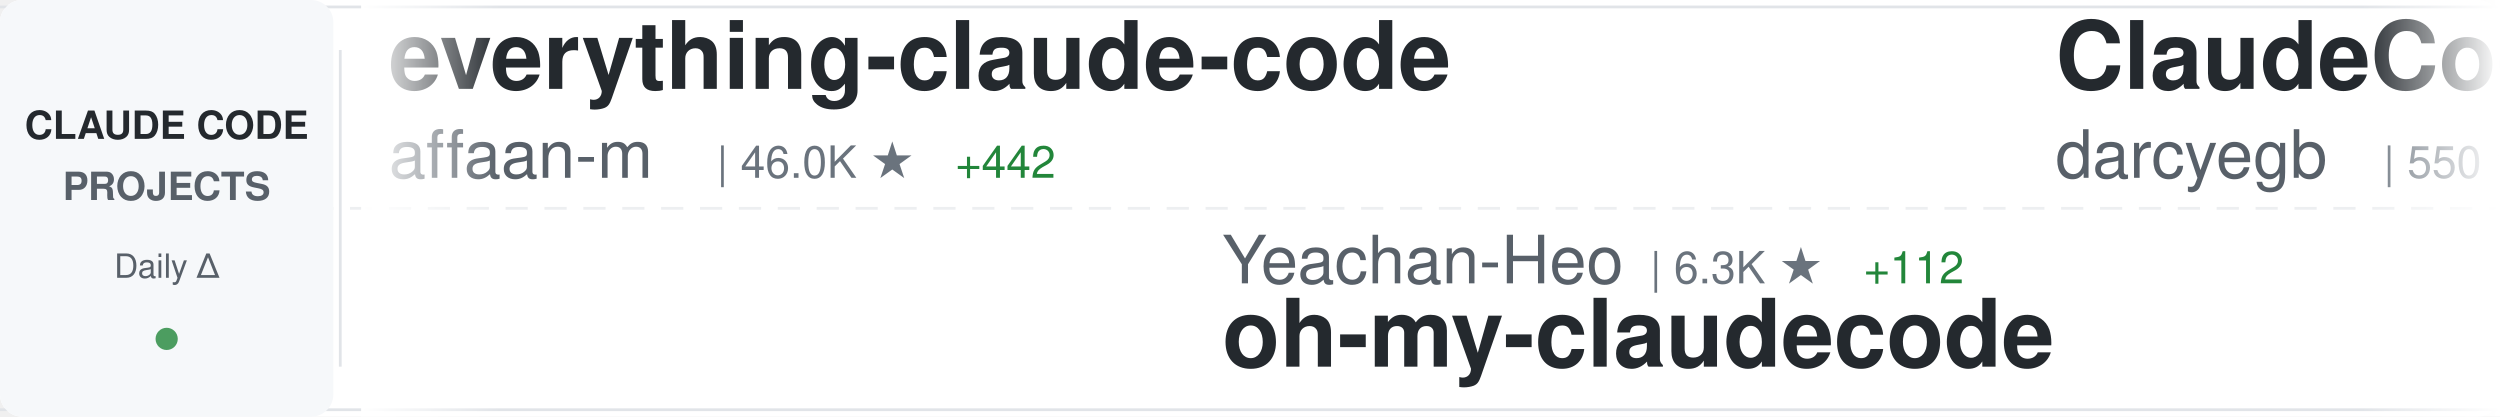
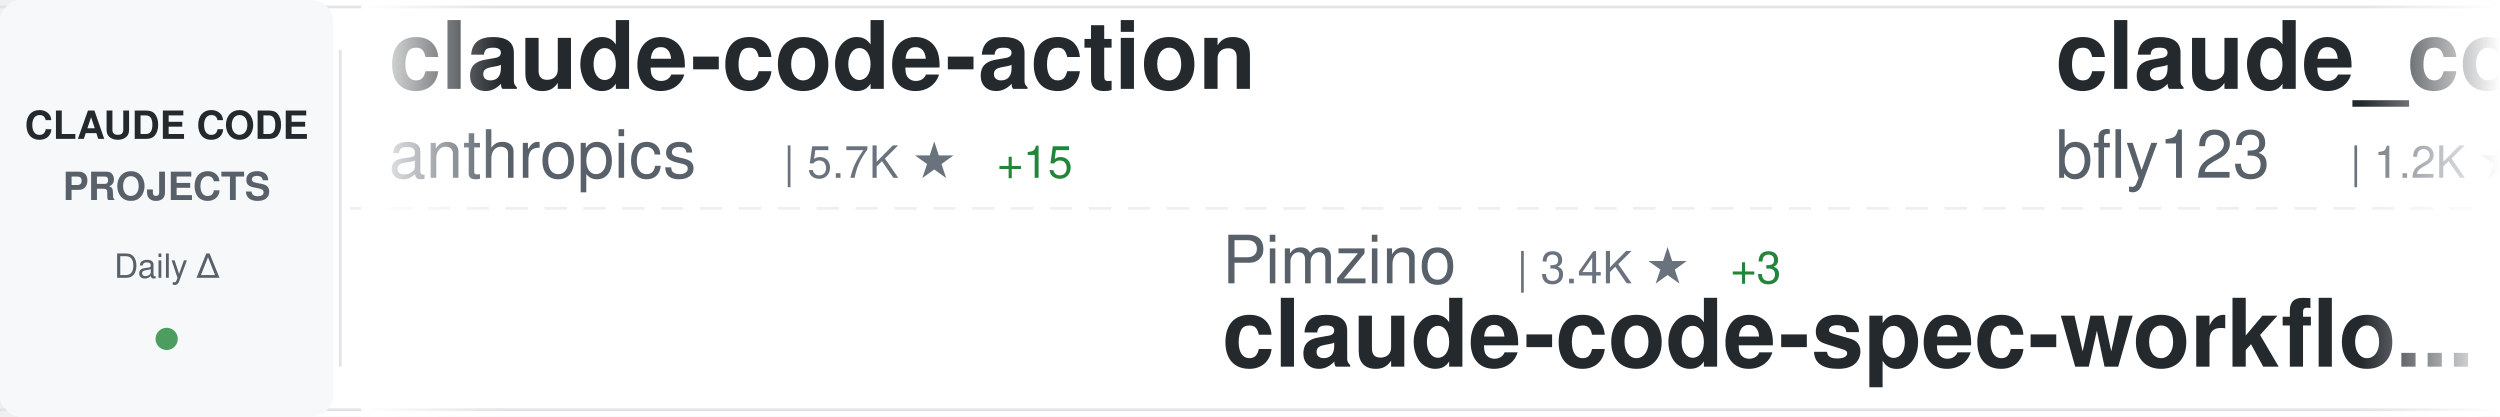
<svg xmlns="http://www.w3.org/2000/svg" width="900" height="150">
  <defs>
    <linearGradient id="awesomeLeftFade" x1="0%" y1="0%" x2="100%" y2="0%">
      <stop offset="0%" style="stop-color:#ffffff;stop-opacity:1" />
      <stop offset="100%" style="stop-color:#ffffff;stop-opacity:0" />
    </linearGradient>
    <linearGradient id="awesomeRightFade" x1="0%" y1="0%" x2="100%" y2="0%">
      <stop offset="0%" style="stop-color:#ffffff;stop-opacity:0" />
      <stop offset="100%" style="stop-color:#ffffff;stop-opacity:1" />
    </linearGradient>
  </defs>
  <rect width="900" height="150" fill="#ffffff" rx="8" />
  <rect x="0" y="2" width="900" height="1" fill="#e1e4e8" />
  <rect x="0" y="147" width="900" height="1" fill="#e1e4e8" />
  <line x1="0" y1="75" x2="900" y2="75" stroke="#e1e4e8" stroke-width="1" stroke-dasharray="8 6" opacity="0.6" />
  <rect x="0" y="0" width="120" height="150" fill="#f6f8fa" rx="8" />
  <text x="60" y="50" font-family="-apple-system, BlinkMacSystemFont, 'Segoe UI', Helvetica, Arial, sans-serif" font-size="14" font-weight="600" fill="#24292e" text-anchor="middle">CLAUDE CODE</text>
  <text x="60" y="72" font-family="-apple-system, BlinkMacSystemFont, 'Segoe UI', Helvetica, Arial, sans-serif" font-size="14" font-weight="600" fill="#586069" text-anchor="middle">PROJECTS</text>
  <text x="60" y="100" font-family="-apple-system, BlinkMacSystemFont, 'Segoe UI', Helvetica, Arial, sans-serif" font-size="12" font-weight="500" fill="#586069" text-anchor="middle">Daily Δ</text>
  <circle cx="60" cy="122" r="4" fill="#22863a" opacity="0.8" />
  <rect x="122" y="18" width="1" height="114" fill="#e1e4e8" />
  <clipPath id="awesomeTickerClip">
    <rect x="130" y="0" width="770" height="150" />
  </clipPath>
  <g clip-path="url(#awesomeTickerClip)">
    <g id="awesomeTickerItems">
      <animateTransform attributeName="transform" attributeType="XML" type="translate" from="0 0" to="-3000 0" dur="54s" repeatCount="indefinite" />
      <g transform="translate(0, 0)">
-         <text x="140" y="32" font-family="-apple-system, BlinkMacSystemFont, 'Segoe UI', Helvetica, Arial, sans-serif" font-size="34" font-weight="600" fill="#24292e">everything-claude-code</text>
-         <text x="140" y="64" font-family="-apple-system, BlinkMacSystemFont, 'Segoe UI', Helvetica, Arial, sans-serif" font-size="24" font-weight="400" fill="#586069">affaan-m</text>
-         <text x="258" y="64" font-family="-apple-system, BlinkMacSystemFont, 'Segoe UI', Helvetica, Arial, sans-serif" font-size="16" font-weight="500" fill="#6a737d">| 46.0K ★</text>
-         <text x="344" y="64" font-family="-apple-system, BlinkMacSystemFont, 'Segoe UI', Helvetica, Arial, sans-serif" font-size="16" font-weight="500" fill="#22863a"> +442</text>
+         <text x="140" y="32" font-family="-apple-system, BlinkMacSystemFont, 'Segoe UI', Helvetica, Arial, sans-serif" font-size="34" font-weight="600" fill="#24292e">claude-code-action</text>
+         <text x="140" y="64" font-family="-apple-system, BlinkMacSystemFont, 'Segoe UI', Helvetica, Arial, sans-serif" font-size="24" font-weight="400" fill="#586069">anthropics</text>
+         <text x="282" y="64" font-family="-apple-system, BlinkMacSystemFont, 'Segoe UI', Helvetica, Arial, sans-serif" font-size="16" font-weight="500" fill="#6a737d">| 5.7K ★</text>
+         <text x="359" y="64" font-family="-apple-system, BlinkMacSystemFont, 'Segoe UI', Helvetica, Arial, sans-serif" font-size="16" font-weight="500" fill="#22863a"> +15</text>
      </g>
      <g transform="translate(300, 0)">
-         <text x="140" y="102" font-family="-apple-system, BlinkMacSystemFont, 'Segoe UI', Helvetica, Arial, sans-serif" font-size="24" font-weight="400" fill="#586069">Yeachan-Heo</text>
-         <text x="294" y="102" font-family="-apple-system, BlinkMacSystemFont, 'Segoe UI', Helvetica, Arial, sans-serif" font-size="16" font-weight="500" fill="#6a737d">| 6.3K ★</text>
-         <text x="371" y="102" font-family="-apple-system, BlinkMacSystemFont, 'Segoe UI', Helvetica, Arial, sans-serif" font-size="16" font-weight="500" fill="#22863a"> +112</text>
-         <text x="140" y="132" font-family="-apple-system, BlinkMacSystemFont, 'Segoe UI', Helvetica, Arial, sans-serif" font-size="34" font-weight="600" fill="#24292e">oh-my-claudecode</text>
+         <text x="140" y="102" font-family="-apple-system, BlinkMacSystemFont, 'Segoe UI', Helvetica, Arial, sans-serif" font-size="24" font-weight="400" fill="#586069">Pimzino</text>
+         <text x="246" y="102" font-family="-apple-system, BlinkMacSystemFont, 'Segoe UI', Helvetica, Arial, sans-serif" font-size="16" font-weight="500" fill="#6a737d">| 3.4K ★</text>
+         <text x="323" y="102" font-family="-apple-system, BlinkMacSystemFont, 'Segoe UI', Helvetica, Arial, sans-serif" font-size="16" font-weight="500" fill="#22863a"> +3</text>
+         <text x="140" y="132" font-family="-apple-system, BlinkMacSystemFont, 'Segoe UI', Helvetica, Arial, sans-serif" font-size="34" font-weight="600" fill="#24292e">claude-code-spec-workflo...</text>
      </g>
      <g transform="translate(600, 0)">
-         <text x="140" y="32" font-family="-apple-system, BlinkMacSystemFont, 'Segoe UI', Helvetica, Arial, sans-serif" font-size="34" font-weight="600" fill="#24292e">ClaudeCodeAgents</text>
-         <text x="140" y="64" font-family="-apple-system, BlinkMacSystemFont, 'Segoe UI', Helvetica, Arial, sans-serif" font-size="24" font-weight="400" fill="#586069">darcyegb</text>
-         <text x="258" y="64" font-family="-apple-system, BlinkMacSystemFont, 'Segoe UI', Helvetica, Arial, sans-serif" font-size="16" font-weight="500" fill="#6a737d">| 550 ★</text>
-         <text x="326" y="64" font-family="-apple-system, BlinkMacSystemFont, 'Segoe UI', Helvetica, Arial, sans-serif" font-size="16" font-weight="500" fill="#22863a"> +1</text>
+         <text x="140" y="32" font-family="-apple-system, BlinkMacSystemFont, 'Segoe UI', Helvetica, Arial, sans-serif" font-size="34" font-weight="600" fill="#24292e">claude_code_bridge</text>
+         <text x="140" y="64" font-family="-apple-system, BlinkMacSystemFont, 'Segoe UI', Helvetica, Arial, sans-serif" font-size="24" font-weight="400" fill="#586069">bfly123</text>
+         <text x="246" y="64" font-family="-apple-system, BlinkMacSystemFont, 'Segoe UI', Helvetica, Arial, sans-serif" font-size="16" font-weight="500" fill="#6a737d">| 1.2K ★</text>
+         <text x="323" y="64" font-family="-apple-system, BlinkMacSystemFont, 'Segoe UI', Helvetica, Arial, sans-serif" font-size="16" font-weight="500" fill="#22863a"> +14</text>
      </g>
      <g transform="translate(900, 0)">
-         <text x="140" y="102" font-family="-apple-system, BlinkMacSystemFont, 'Segoe UI', Helvetica, Arial, sans-serif" font-size="24" font-weight="400" fill="#586069">wshobson</text>
-         <text x="258" y="102" font-family="-apple-system, BlinkMacSystemFont, 'Segoe UI', Helvetica, Arial, sans-serif" font-size="16" font-weight="500" fill="#6a737d">| 28.6K ★</text>
-         <text x="344" y="102" font-family="-apple-system, BlinkMacSystemFont, 'Segoe UI', Helvetica, Arial, sans-serif" font-size="16" font-weight="500" fill="#22863a"> +59</text>
-         <text x="140" y="132" font-family="-apple-system, BlinkMacSystemFont, 'Segoe UI', Helvetica, Arial, sans-serif" font-size="34" font-weight="600" fill="#24292e">agents</text>
+         <text x="140" y="102" font-family="-apple-system, BlinkMacSystemFont, 'Segoe UI', Helvetica, Arial, sans-serif" font-size="24" font-weight="400" fill="#586069">eyaltoledano</text>
+         <text x="306" y="102" font-family="-apple-system, BlinkMacSystemFont, 'Segoe UI', Helvetica, Arial, sans-serif" font-size="16" font-weight="500" fill="#6a737d">| 25.4K ★</text>
+         <text x="392" y="102" font-family="-apple-system, BlinkMacSystemFont, 'Segoe UI', Helvetica, Arial, sans-serif" font-size="16" font-weight="500" fill="#22863a"> +14</text>
+         <text x="140" y="132" font-family="-apple-system, BlinkMacSystemFont, 'Segoe UI', Helvetica, Arial, sans-serif" font-size="34" font-weight="600" fill="#24292e">claude-task-master</text>
      </g>
      <g transform="translate(1200, 0)">
-         <text x="140" y="32" font-family="-apple-system, BlinkMacSystemFont, 'Segoe UI', Helvetica, Arial, sans-serif" font-size="34" font-weight="600" fill="#24292e">claude-code-proxy</text>
-         <text x="140" y="64" font-family="-apple-system, BlinkMacSystemFont, 'Segoe UI', Helvetica, Arial, sans-serif" font-size="24" font-weight="400" fill="#586069">1rgs</text>
-         <text x="210" y="64" font-family="-apple-system, BlinkMacSystemFont, 'Segoe UI', Helvetica, Arial, sans-serif" font-size="16" font-weight="500" fill="#6a737d">| 3.1K ★</text>
-         <text x="287" y="64" font-family="-apple-system, BlinkMacSystemFont, 'Segoe UI', Helvetica, Arial, sans-serif" font-size="16" font-weight="500" fill="#22863a"> +6</text>
+         <text x="140" y="32" font-family="-apple-system, BlinkMacSystemFont, 'Segoe UI', Helvetica, Arial, sans-serif" font-size="34" font-weight="600" fill="#24292e">browser-use</text>
+         <text x="140" y="64" font-family="-apple-system, BlinkMacSystemFont, 'Segoe UI', Helvetica, Arial, sans-serif" font-size="24" font-weight="400" fill="#586069">browser-use</text>
+         <text x="294" y="64" font-family="-apple-system, BlinkMacSystemFont, 'Segoe UI', Helvetica, Arial, sans-serif" font-size="16" font-weight="500" fill="#6a737d">| 78.4K ★</text>
+         <text x="380" y="64" font-family="-apple-system, BlinkMacSystemFont, 'Segoe UI', Helvetica, Arial, sans-serif" font-size="16" font-weight="500" fill="#22863a"> +63</text>
      </g>
      <g transform="translate(1500, 0)">
-         <text x="140" y="102" font-family="-apple-system, BlinkMacSystemFont, 'Segoe UI', Helvetica, Arial, sans-serif" font-size="24" font-weight="400" fill="#586069">https-deeplearning-ai</text>
-         <text x="414" y="102" font-family="-apple-system, BlinkMacSystemFont, 'Segoe UI', Helvetica, Arial, sans-serif" font-size="16" font-weight="500" fill="#6a737d">| 407 ★</text>
-         <text x="482" y="102" font-family="-apple-system, BlinkMacSystemFont, 'Segoe UI', Helvetica, Arial, sans-serif" font-size="16" font-weight="500" fill="#22863a"> +3</text>
-         <text x="140" y="132" font-family="-apple-system, BlinkMacSystemFont, 'Segoe UI', Helvetica, Arial, sans-serif" font-size="34" font-weight="600" fill="#24292e">sc-claude-code-files</text>
+         <text x="140" y="102" font-family="-apple-system, BlinkMacSystemFont, 'Segoe UI', Helvetica, Arial, sans-serif" font-size="24" font-weight="400" fill="#586069">github</text>
+         <text x="234" y="102" font-family="-apple-system, BlinkMacSystemFont, 'Segoe UI', Helvetica, Arial, sans-serif" font-size="16" font-weight="500" fill="#6a737d">| 69.7K ★</text>
+         <text x="320" y="102" font-family="-apple-system, BlinkMacSystemFont, 'Segoe UI', Helvetica, Arial, sans-serif" font-size="16" font-weight="500" fill="#22863a"> +166</text>
+         <text x="140" y="132" font-family="-apple-system, BlinkMacSystemFont, 'Segoe UI', Helvetica, Arial, sans-serif" font-size="34" font-weight="600" fill="#24292e">spec-kit</text>
      </g>
      <g transform="translate(1800, 0)">
-         <text x="140" y="32" font-family="-apple-system, BlinkMacSystemFont, 'Segoe UI', Helvetica, Arial, sans-serif" font-size="34" font-weight="600" fill="#24292e">claude-code-subagents</text>
-         <text x="140" y="64" font-family="-apple-system, BlinkMacSystemFont, 'Segoe UI', Helvetica, Arial, sans-serif" font-size="24" font-weight="400" fill="#586069">0xfurai</text>
-         <text x="246" y="64" font-family="-apple-system, BlinkMacSystemFont, 'Segoe UI', Helvetica, Arial, sans-serif" font-size="16" font-weight="500" fill="#6a737d">| 705 ★</text>
+         <text x="140" y="32" font-family="-apple-system, BlinkMacSystemFont, 'Segoe UI', Helvetica, Arial, sans-serif" font-size="34" font-weight="600" fill="#24292e">claude-code-router</text>
+         <text x="140" y="64" font-family="-apple-system, BlinkMacSystemFont, 'Segoe UI', Helvetica, Arial, sans-serif" font-size="24" font-weight="400" fill="#586069">musistudio</text>
+         <text x="282" y="64" font-family="-apple-system, BlinkMacSystemFont, 'Segoe UI', Helvetica, Arial, sans-serif" font-size="16" font-weight="500" fill="#6a737d">| 27.9K ★</text>
+         <text x="368" y="64" font-family="-apple-system, BlinkMacSystemFont, 'Segoe UI', Helvetica, Arial, sans-serif" font-size="16" font-weight="500" fill="#22863a"> +51</text>
      </g>
      <g transform="translate(2100, 0)">
-         <text x="140" y="102" font-family="-apple-system, BlinkMacSystemFont, 'Segoe UI', Helvetica, Arial, sans-serif" font-size="24" font-weight="400" fill="#586069">anthropics</text>
-         <text x="282" y="102" font-family="-apple-system, BlinkMacSystemFont, 'Segoe UI', Helvetica, Arial, sans-serif" font-size="16" font-weight="500" fill="#6a737d">| 66.9K ★</text>
-         <text x="368" y="102" font-family="-apple-system, BlinkMacSystemFont, 'Segoe UI', Helvetica, Arial, sans-serif" font-size="16" font-weight="500" fill="#22863a"> +218</text>
-         <text x="140" y="132" font-family="-apple-system, BlinkMacSystemFont, 'Segoe UI', Helvetica, Arial, sans-serif" font-size="34" font-weight="600" fill="#24292e">claude-code</text>
+         <text x="140" y="102" font-family="-apple-system, BlinkMacSystemFont, 'Segoe UI', Helvetica, Arial, sans-serif" font-size="24" font-weight="400" fill="#586069">router-for-me</text>
+         <text x="318" y="102" font-family="-apple-system, BlinkMacSystemFont, 'Segoe UI', Helvetica, Arial, sans-serif" font-size="16" font-weight="500" fill="#6a737d">| 10.6K ★</text>
+         <text x="404" y="102" font-family="-apple-system, BlinkMacSystemFont, 'Segoe UI', Helvetica, Arial, sans-serif" font-size="16" font-weight="500" fill="#22863a"> +95</text>
+         <text x="140" y="132" font-family="-apple-system, BlinkMacSystemFont, 'Segoe UI', Helvetica, Arial, sans-serif" font-size="34" font-weight="600" fill="#24292e">CLIProxyAPI</text>
      </g>
      <g transform="translate(2400, 0)">
-         <text x="140" y="32" font-family="-apple-system, BlinkMacSystemFont, 'Segoe UI', Helvetica, Arial, sans-serif" font-size="34" font-weight="600" fill="#24292e">claude-code-config</text>
-         <text x="140" y="64" font-family="-apple-system, BlinkMacSystemFont, 'Segoe UI', Helvetica, Arial, sans-serif" font-size="24" font-weight="400" fill="#586069">jarrodwatts</text>
-         <text x="294" y="64" font-family="-apple-system, BlinkMacSystemFont, 'Segoe UI', Helvetica, Arial, sans-serif" font-size="16" font-weight="500" fill="#6a737d">| 935 ★</text>
-         <text x="362" y="64" font-family="-apple-system, BlinkMacSystemFont, 'Segoe UI', Helvetica, Arial, sans-serif" font-size="16" font-weight="500" fill="#22863a"> +3</text>
+         <text x="140" y="32" font-family="-apple-system, BlinkMacSystemFont, 'Segoe UI', Helvetica, Arial, sans-serif" font-size="34" font-weight="600" fill="#24292e">claude-code-mastering</text>
+         <text x="140" y="64" font-family="-apple-system, BlinkMacSystemFont, 'Segoe UI', Helvetica, Arial, sans-serif" font-size="24" font-weight="400" fill="#586069">revfactory</text>
+         <text x="282" y="64" font-family="-apple-system, BlinkMacSystemFont, 'Segoe UI', Helvetica, Arial, sans-serif" font-size="16" font-weight="500" fill="#6a737d">| 754 ★</text>
      </g>
      <g transform="translate(2700, 0)">
-         <text x="140" y="102" font-family="-apple-system, BlinkMacSystemFont, 'Segoe UI', Helvetica, Arial, sans-serif" font-size="24" font-weight="400" fill="#586069">EveryInc</text>
-         <text x="258" y="102" font-family="-apple-system, BlinkMacSystemFont, 'Segoe UI', Helvetica, Arial, sans-serif" font-size="16" font-weight="500" fill="#6a737d">| 8.9K ★</text>
-         <text x="335" y="102" font-family="-apple-system, BlinkMacSystemFont, 'Segoe UI', Helvetica, Arial, sans-serif" font-size="16" font-weight="500" fill="#22863a"> +72</text>
-         <text x="140" y="132" font-family="-apple-system, BlinkMacSystemFont, 'Segoe UI', Helvetica, Arial, sans-serif" font-size="34" font-weight="600" fill="#24292e">compound-engineering-plu...</text>
+         <text x="140" y="102" font-family="-apple-system, BlinkMacSystemFont, 'Segoe UI', Helvetica, Arial, sans-serif" font-size="24" font-weight="400" fill="#586069">ComposioHQ</text>
+         <text x="282" y="102" font-family="-apple-system, BlinkMacSystemFont, 'Segoe UI', Helvetica, Arial, sans-serif" font-size="16" font-weight="500" fill="#6a737d">| 34.9K ★</text>
+         <text x="368" y="102" font-family="-apple-system, BlinkMacSystemFont, 'Segoe UI', Helvetica, Arial, sans-serif" font-size="16" font-weight="500" fill="#22863a"> +227</text>
+         <text x="140" y="132" font-family="-apple-system, BlinkMacSystemFont, 'Segoe UI', Helvetica, Arial, sans-serif" font-size="34" font-weight="600" fill="#24292e">awesome-claude-skills</text>
      </g>
      <g transform="translate(3000, 0)">
-         <text x="140" y="32" font-family="-apple-system, BlinkMacSystemFont, 'Segoe UI', Helvetica, Arial, sans-serif" font-size="34" font-weight="600" fill="#24292e">everything-claude-code</text>
-         <text x="140" y="64" font-family="-apple-system, BlinkMacSystemFont, 'Segoe UI', Helvetica, Arial, sans-serif" font-size="24" font-weight="400" fill="#586069">affaan-m</text>
-         <text x="258" y="64" font-family="-apple-system, BlinkMacSystemFont, 'Segoe UI', Helvetica, Arial, sans-serif" font-size="16" font-weight="500" fill="#6a737d">| 46.0K ★</text>
-         <text x="344" y="64" font-family="-apple-system, BlinkMacSystemFont, 'Segoe UI', Helvetica, Arial, sans-serif" font-size="16" font-weight="500" fill="#22863a"> +442</text>
+         <text x="140" y="32" font-family="-apple-system, BlinkMacSystemFont, 'Segoe UI', Helvetica, Arial, sans-serif" font-size="34" font-weight="600" fill="#24292e">claude-code-action</text>
+         <text x="140" y="64" font-family="-apple-system, BlinkMacSystemFont, 'Segoe UI', Helvetica, Arial, sans-serif" font-size="24" font-weight="400" fill="#586069">anthropics</text>
+         <text x="282" y="64" font-family="-apple-system, BlinkMacSystemFont, 'Segoe UI', Helvetica, Arial, sans-serif" font-size="16" font-weight="500" fill="#6a737d">| 5.7K ★</text>
+         <text x="359" y="64" font-family="-apple-system, BlinkMacSystemFont, 'Segoe UI', Helvetica, Arial, sans-serif" font-size="16" font-weight="500" fill="#22863a"> +15</text>
      </g>
      <g transform="translate(3300, 0)">
-         <text x="140" y="102" font-family="-apple-system, BlinkMacSystemFont, 'Segoe UI', Helvetica, Arial, sans-serif" font-size="24" font-weight="400" fill="#586069">Yeachan-Heo</text>
-         <text x="294" y="102" font-family="-apple-system, BlinkMacSystemFont, 'Segoe UI', Helvetica, Arial, sans-serif" font-size="16" font-weight="500" fill="#6a737d">| 6.3K ★</text>
-         <text x="371" y="102" font-family="-apple-system, BlinkMacSystemFont, 'Segoe UI', Helvetica, Arial, sans-serif" font-size="16" font-weight="500" fill="#22863a"> +112</text>
-         <text x="140" y="132" font-family="-apple-system, BlinkMacSystemFont, 'Segoe UI', Helvetica, Arial, sans-serif" font-size="34" font-weight="600" fill="#24292e">oh-my-claudecode</text>
+         <text x="140" y="102" font-family="-apple-system, BlinkMacSystemFont, 'Segoe UI', Helvetica, Arial, sans-serif" font-size="24" font-weight="400" fill="#586069">Pimzino</text>
+         <text x="246" y="102" font-family="-apple-system, BlinkMacSystemFont, 'Segoe UI', Helvetica, Arial, sans-serif" font-size="16" font-weight="500" fill="#6a737d">| 3.4K ★</text>
+         <text x="323" y="102" font-family="-apple-system, BlinkMacSystemFont, 'Segoe UI', Helvetica, Arial, sans-serif" font-size="16" font-weight="500" fill="#22863a"> +3</text>
+         <text x="140" y="132" font-family="-apple-system, BlinkMacSystemFont, 'Segoe UI', Helvetica, Arial, sans-serif" font-size="34" font-weight="600" fill="#24292e">claude-code-spec-workflo...</text>
      </g>
      <g transform="translate(3600, 0)">
-         <text x="140" y="32" font-family="-apple-system, BlinkMacSystemFont, 'Segoe UI', Helvetica, Arial, sans-serif" font-size="34" font-weight="600" fill="#24292e">ClaudeCodeAgents</text>
-         <text x="140" y="64" font-family="-apple-system, BlinkMacSystemFont, 'Segoe UI', Helvetica, Arial, sans-serif" font-size="24" font-weight="400" fill="#586069">darcyegb</text>
-         <text x="258" y="64" font-family="-apple-system, BlinkMacSystemFont, 'Segoe UI', Helvetica, Arial, sans-serif" font-size="16" font-weight="500" fill="#6a737d">| 550 ★</text>
-         <text x="326" y="64" font-family="-apple-system, BlinkMacSystemFont, 'Segoe UI', Helvetica, Arial, sans-serif" font-size="16" font-weight="500" fill="#22863a"> +1</text>
+         <text x="140" y="32" font-family="-apple-system, BlinkMacSystemFont, 'Segoe UI', Helvetica, Arial, sans-serif" font-size="34" font-weight="600" fill="#24292e">claude_code_bridge</text>
+         <text x="140" y="64" font-family="-apple-system, BlinkMacSystemFont, 'Segoe UI', Helvetica, Arial, sans-serif" font-size="24" font-weight="400" fill="#586069">bfly123</text>
+         <text x="246" y="64" font-family="-apple-system, BlinkMacSystemFont, 'Segoe UI', Helvetica, Arial, sans-serif" font-size="16" font-weight="500" fill="#6a737d">| 1.2K ★</text>
+         <text x="323" y="64" font-family="-apple-system, BlinkMacSystemFont, 'Segoe UI', Helvetica, Arial, sans-serif" font-size="16" font-weight="500" fill="#22863a"> +14</text>
      </g>
      <g transform="translate(3900, 0)">
-         <text x="140" y="102" font-family="-apple-system, BlinkMacSystemFont, 'Segoe UI', Helvetica, Arial, sans-serif" font-size="24" font-weight="400" fill="#586069">wshobson</text>
-         <text x="258" y="102" font-family="-apple-system, BlinkMacSystemFont, 'Segoe UI', Helvetica, Arial, sans-serif" font-size="16" font-weight="500" fill="#6a737d">| 28.6K ★</text>
-         <text x="344" y="102" font-family="-apple-system, BlinkMacSystemFont, 'Segoe UI', Helvetica, Arial, sans-serif" font-size="16" font-weight="500" fill="#22863a"> +59</text>
-         <text x="140" y="132" font-family="-apple-system, BlinkMacSystemFont, 'Segoe UI', Helvetica, Arial, sans-serif" font-size="34" font-weight="600" fill="#24292e">agents</text>
+         <text x="140" y="102" font-family="-apple-system, BlinkMacSystemFont, 'Segoe UI', Helvetica, Arial, sans-serif" font-size="24" font-weight="400" fill="#586069">eyaltoledano</text>
+         <text x="306" y="102" font-family="-apple-system, BlinkMacSystemFont, 'Segoe UI', Helvetica, Arial, sans-serif" font-size="16" font-weight="500" fill="#6a737d">| 25.4K ★</text>
+         <text x="392" y="102" font-family="-apple-system, BlinkMacSystemFont, 'Segoe UI', Helvetica, Arial, sans-serif" font-size="16" font-weight="500" fill="#22863a"> +14</text>
+         <text x="140" y="132" font-family="-apple-system, BlinkMacSystemFont, 'Segoe UI', Helvetica, Arial, sans-serif" font-size="34" font-weight="600" fill="#24292e">claude-task-master</text>
      </g>
    </g>
  </g>
  <rect x="130" y="0" width="50" height="150" fill="url(#awesomeLeftFade)" />
  <rect x="850" y="0" width="50" height="150" fill="url(#awesomeRightFade)" />
</svg>
